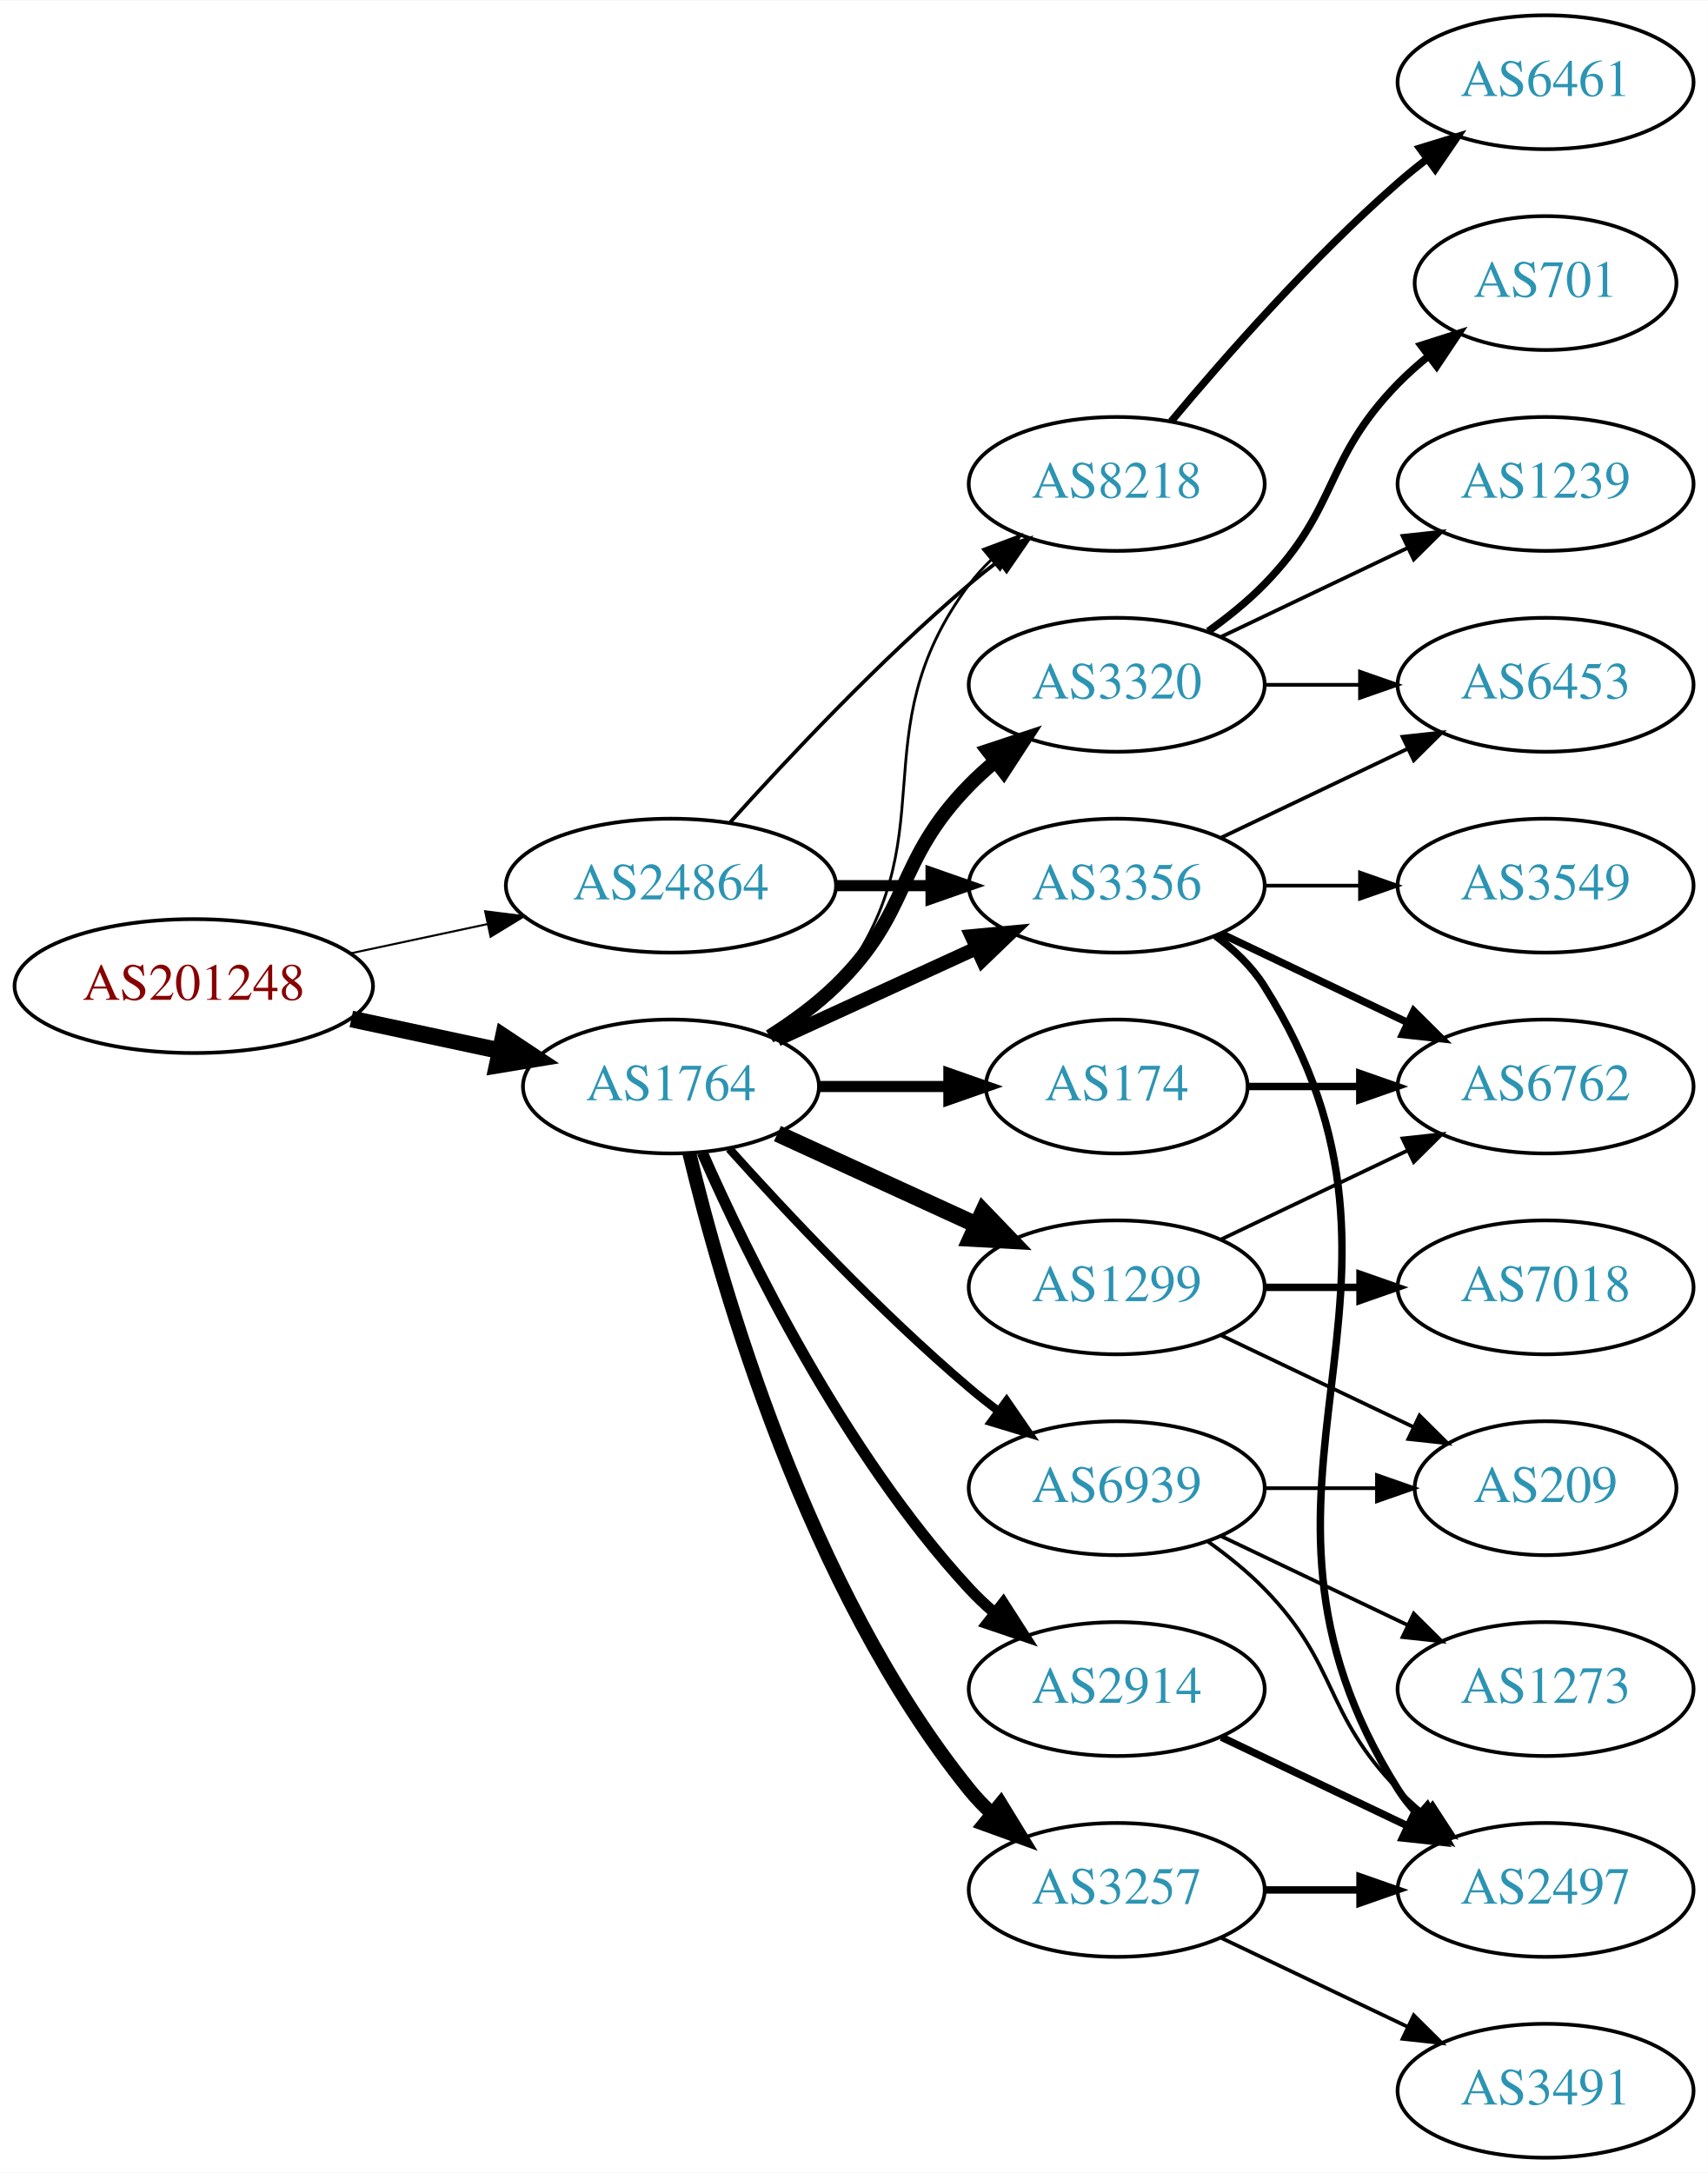
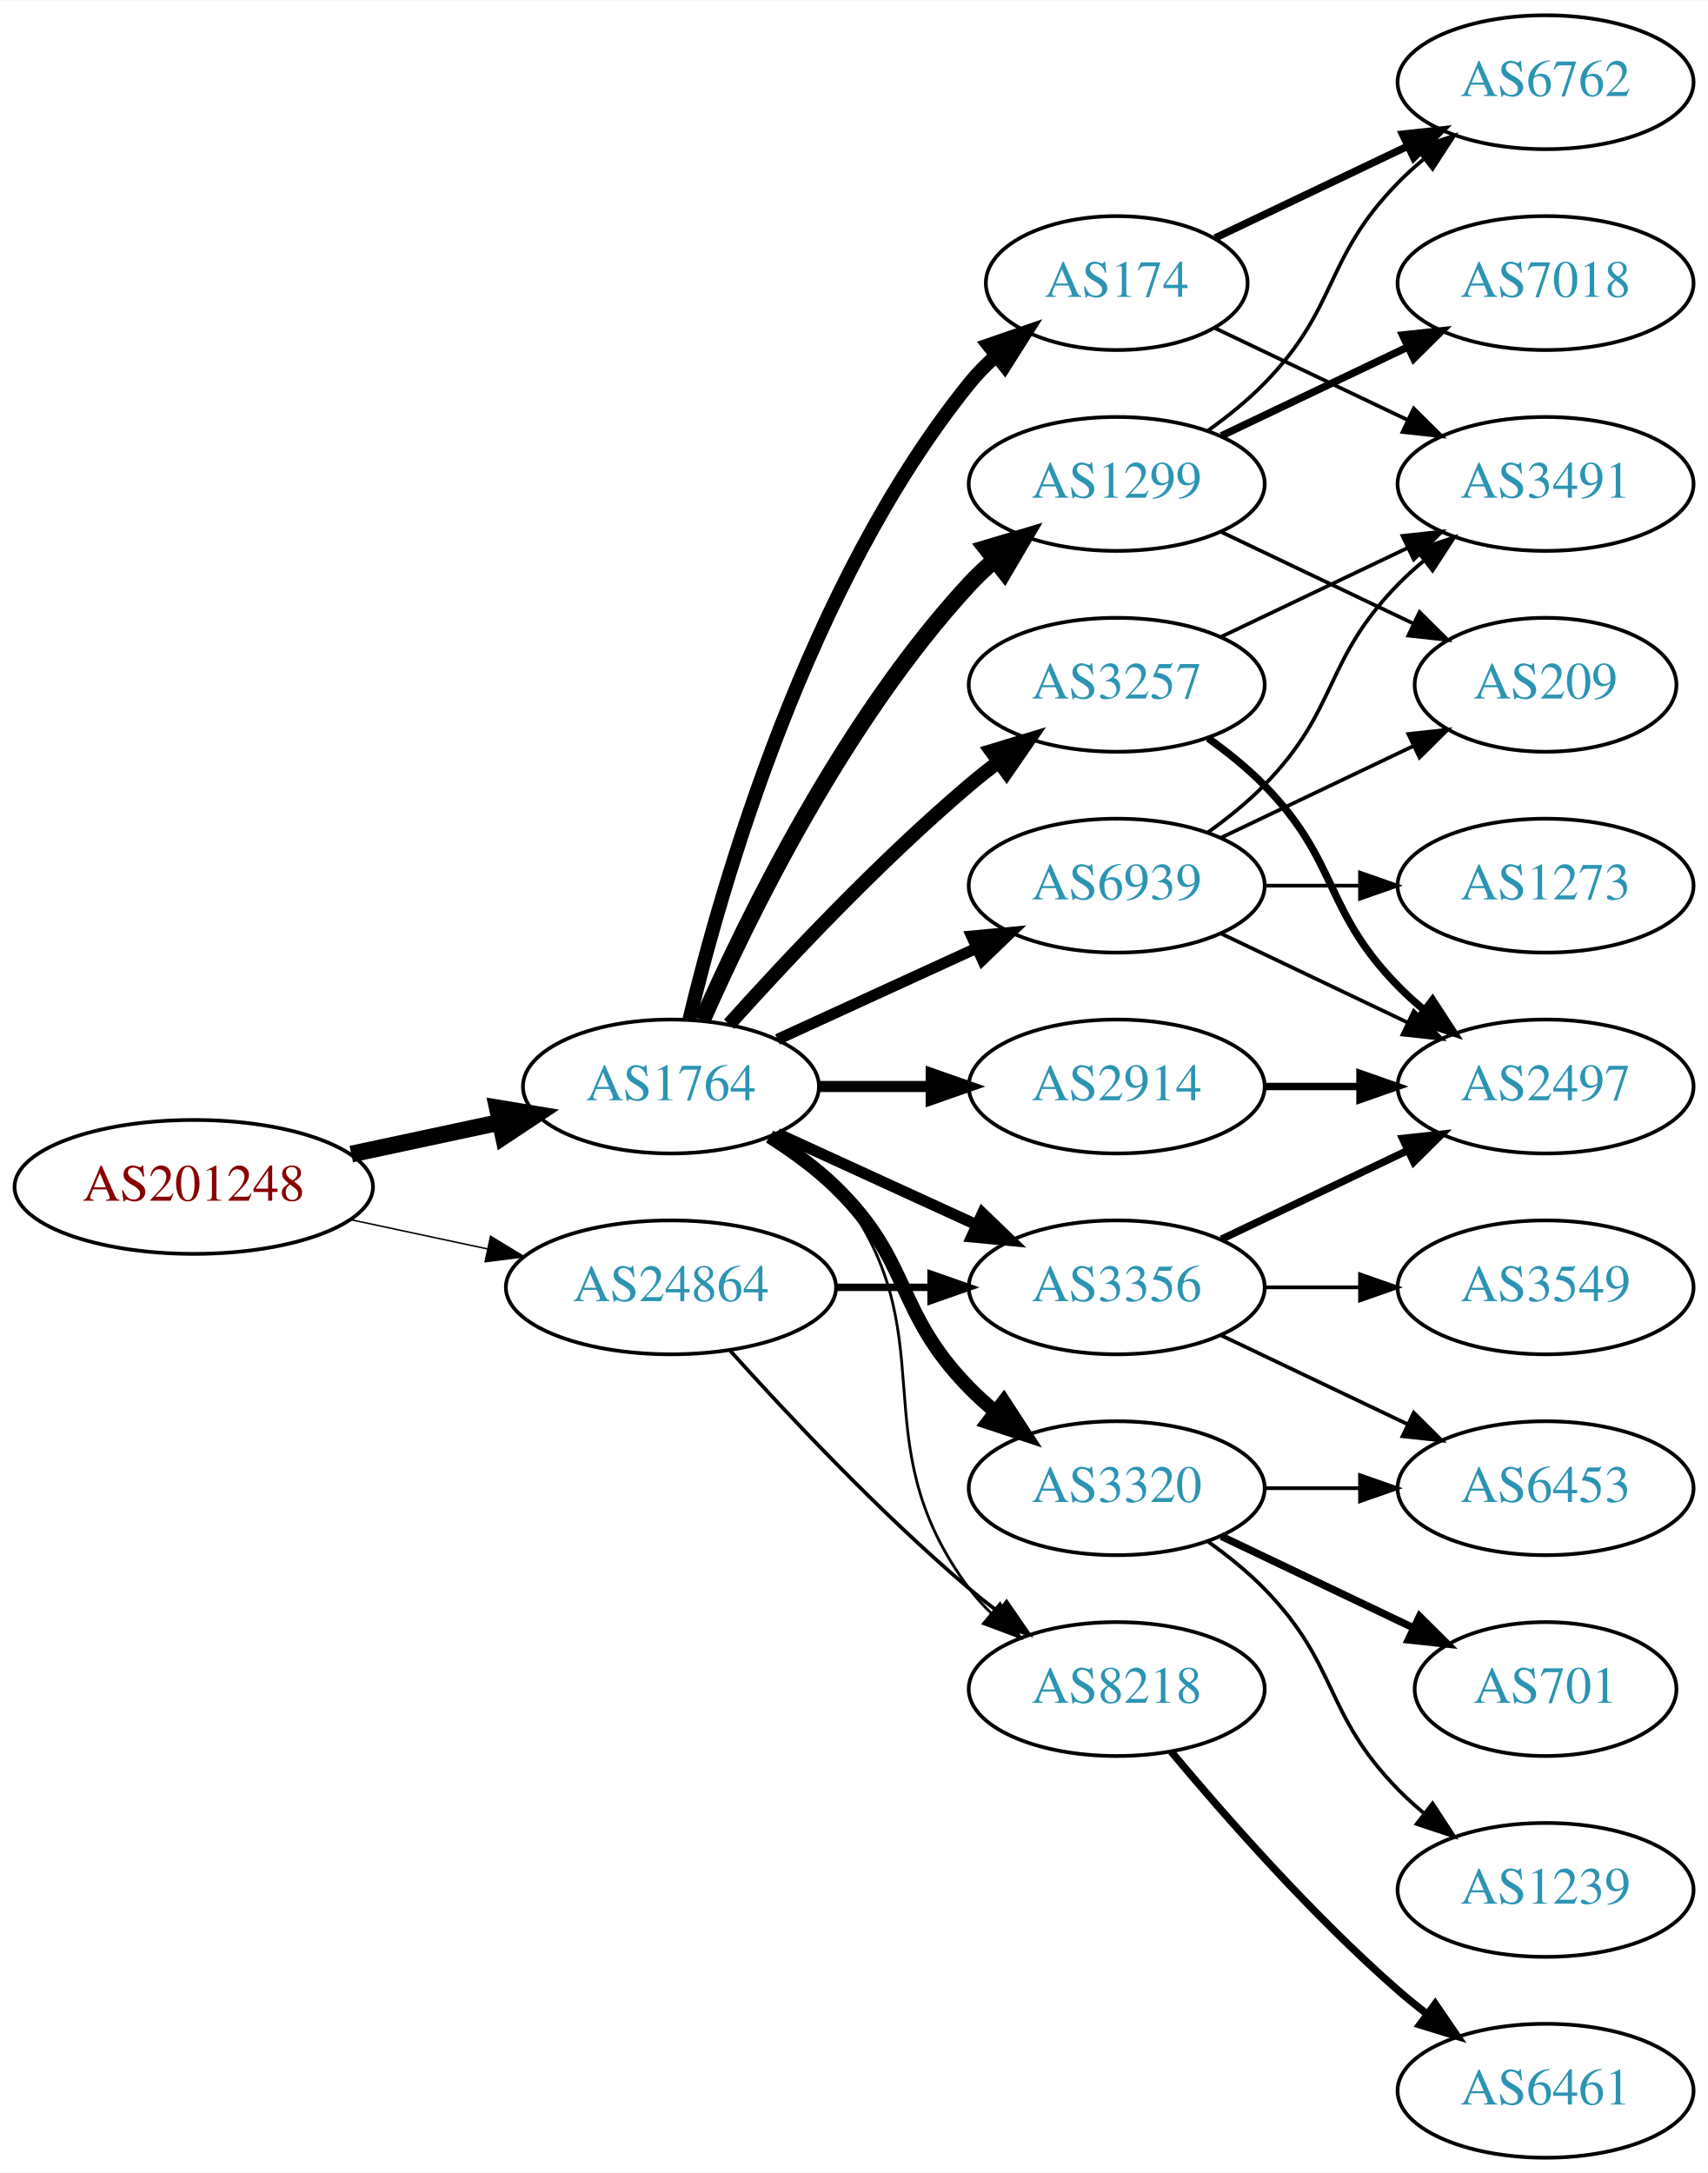
<svg xmlns="http://www.w3.org/2000/svg" xmlns:xlink="http://www.w3.org/1999/xlink" width="459pt" height="584pt" viewBox="0.00 0.00 459.17 584.00">
  <g id="graph0" class="graph" transform="scale(1 1) rotate(0) translate(4 580)">
    <polygon fill="white" stroke="none" points="-4,4 -4,-580 455.17,-580 455.17,4 -4,4" />
    <g id="node1" class="node">
      <g id="a_node1">
        <a xlink:href="/asn/201248" xlink:title="AS201248 ~ SCC EDV-Beratung AG [AT]">
-           <ellipse fill="#ffffff" stroke="black" cx="48.096" cy="-315" rx="48.192" ry="18" />
-           <text text-anchor="middle" x="48.096" y="-311.3" font-family="Times,serif" font-size="14.00" fill="#880000">AS201248</text>
+           <ellipse fill="#ffffff" stroke="black" cx="48.096" cy="-261" rx="48.192" ry="18" />
+           <text text-anchor="middle" x="48.096" y="-257.3" font-family="Times,serif" font-size="14.00" fill="#880000">AS201248</text>
        </a>
      </g>
    </g>
    <g id="node2" class="node">
      <g id="a_node2">
        <a xlink:href="/asn/1764" xlink:title="AS1764 ~ NEXTLAYER-AS [AT]">
          <ellipse fill="#ffffff" stroke="black" cx="176.388" cy="-288" rx="39.794" ry="18" />
          <text text-anchor="middle" x="176.388" y="-284.3" font-family="Times,serif" font-size="14.00" fill="#2c94b3">AS1764</text>
        </a>
      </g>
    </g>
    <g id="edge1" class="edge">
-       <path fill="none" stroke="black" stroke-width="4.5" d="M90.448,-306.159C103.163,-303.441 117.222,-300.435 130.181,-297.665" />
-       <polygon fill="black" stroke="black" stroke-width="4.5" points="131.336,-301.444 140.292,-295.503 129.69,-293.743 131.336,-301.444" />
+       <path fill="none" stroke="black" stroke-width="4.5" d="M90.448,-269.841C103.163,-272.559 117.222,-275.565 130.181,-278.335" />
+       <polygon fill="black" stroke="black" stroke-width="4.5" points="129.69,-282.257 140.292,-280.497 131.336,-274.556 129.69,-282.257" />
    </g>
    <g id="node3" class="node">
      <g id="a_node3">
        <a xlink:href="/asn/24864" xlink:title="AS24864 ~ Raiffeisen Informatik GmbH [AT]">
-           <ellipse fill="#ffffff" stroke="black" cx="176.388" cy="-342" rx="44.393" ry="18" />
-           <text text-anchor="middle" x="176.388" y="-338.3" font-family="Times,serif" font-size="14.00" fill="#2c94b3">AS24864</text>
+           <ellipse fill="#ffffff" stroke="black" cx="176.388" cy="-234" rx="44.393" ry="18" />
+           <text text-anchor="middle" x="176.388" y="-230.3" font-family="Times,serif" font-size="14.00" fill="#2c94b3">AS24864</text>
        </a>
      </g>
    </g>
    <g id="edge2" class="edge">
-       <path fill="none" stroke="black" stroke-width="0.545" d="M90.448,-323.841C102.138,-326.34 114.964,-329.082 127.027,-331.661" />
-       <polygon fill="black" stroke="black" stroke-width="0.545" points="126.428,-335.112 136.939,-333.78 127.891,-328.267 126.428,-335.112" />
+       <path fill="none" stroke="black" stroke-width="0.397" d="M90.448,-252.159C102.138,-249.66 114.964,-246.918 127.027,-244.339" />
+       <polygon fill="black" stroke="black" stroke-width="0.397" points="127.891,-247.733 136.939,-242.22 126.428,-240.888 127.891,-247.733" />
    </g>
    <g id="node4" class="node">
      <g id="a_node4">
-         <a xlink:href="/asn/3320" xlink:title="AS3320 ~ DTAG [DE]">
+         <a xlink:href="/asn/3257" xlink:title="AS3257 ~ GTT [DE]">
          <ellipse fill="#ffffff" stroke="black" cx="296.23" cy="-396" rx="39.794" ry="18" />
-           <text text-anchor="middle" x="296.23" y="-392.3" font-family="Times,serif" font-size="14.00" fill="#2c94b3">AS3320</text>
+           <text text-anchor="middle" x="296.23" y="-392.3" font-family="Times,serif" font-size="14.00" fill="#2c94b3">AS3257</text>
        </a>
      </g>
    </g>
    <g id="edge3" class="edge">
-       <path fill="none" stroke="black" stroke-width="3.75" d="M202.917,-301.462C209.079,-305.362 215.381,-309.948 220.584,-315 241.277,-335.094 236.411,-348.383 256.584,-369 258.676,-371.139 260.96,-373.218 263.337,-375.21" />
-       <polygon fill="black" stroke="black" stroke-width="3.75" points="261.58,-378.275 271.636,-381.611 265.855,-372.732 261.58,-378.275" />
+       <path fill="none" stroke="black" stroke-width="3.75" d="M192.034,-304.725C207.334,-321.765 232.432,-348.523 256.584,-369 259.081,-371.117 261.741,-373.232 264.453,-375.293" />
+       <polygon fill="black" stroke="black" stroke-width="3.75" points="262.489,-378.194 272.629,-381.266 266.619,-372.541 262.489,-378.194" />
    </g>
    <g id="node5" class="node">
      <g id="a_node5">
        <a xlink:href="/asn/1299" xlink:title="AS1299 ~ Telia Carrier [EU]">
-           <ellipse fill="#ffffff" stroke="black" cx="296.23" cy="-234" rx="39.794" ry="18" />
-           <text text-anchor="middle" x="296.23" y="-230.3" font-family="Times,serif" font-size="14.00" fill="#2c94b3">AS1299</text>
+           <ellipse fill="#ffffff" stroke="black" cx="296.23" cy="-450" rx="39.794" ry="18" />
+           <text text-anchor="middle" x="296.23" y="-446.3" font-family="Times,serif" font-size="14.00" fill="#2c94b3">AS1299</text>
        </a>
      </g>
    </g>
    <g id="edge4" class="edge">
-       <path fill="none" stroke="black" stroke-width="4.5" d="M205.016,-275.339C220.973,-268.027 241.244,-258.739 258.527,-250.819" />
-       <polygon fill="black" stroke="black" stroke-width="4.5" points="260.324,-254.327 267.774,-246.581 257.043,-247.168 260.324,-254.327" />
+       <path fill="none" stroke="black" stroke-width="4.5" d="M184.803,-305.761C196.872,-333.183 222.843,-386.473 256.584,-423 258.614,-425.198 260.853,-427.319 263.199,-429.34" />
+       <polygon fill="black" stroke="black" stroke-width="4.5" points="261.142,-432.73 271.443,-435.794 265.996,-426.529 261.142,-432.73" />
    </g>
    <g id="node6" class="node">
      <g id="a_node6">
-         <a xlink:href="/asn/3356" xlink:title="AS3356 ~ Level 3 Parent, LLC [US]">
-           <ellipse fill="#ffffff" stroke="black" cx="296.23" cy="-342" rx="39.794" ry="18" />
-           <text text-anchor="middle" x="296.23" y="-338.3" font-family="Times,serif" font-size="14.00" fill="#2c94b3">AS3356</text>
+         <a xlink:href="/asn/174" xlink:title="AS174 ~ Cogent Communications [US]">
+           <ellipse fill="#ffffff" stroke="black" cx="296.23" cy="-504" rx="35.194" ry="18" />
+           <text text-anchor="middle" x="296.23" y="-500.3" font-family="Times,serif" font-size="14.00" fill="#2c94b3">AS174</text>
        </a>
      </g>
    </g>
    <g id="edge5" class="edge">
-       <path fill="none" stroke="black" stroke-width="3.75" d="M205.016,-300.661C220.973,-307.973 241.244,-317.261 258.527,-325.181" />
-       <polygon fill="black" stroke="black" stroke-width="3.75" points="257.225,-328.435 267.774,-329.419 260.141,-322.071 257.225,-328.435" />
+       <path fill="none" stroke="black" stroke-width="3.75" d="M181.314,-305.882C189.873,-341.609 213.021,-423.008 256.584,-477 258.691,-479.612 261.114,-482.079 263.699,-484.382" />
+       <polygon fill="black" stroke="black" stroke-width="3.75" points="261.766,-487.316 271.78,-490.775 266.109,-481.826 261.766,-487.316" />
    </g>
    <g id="node7" class="node">
      <g id="a_node7">
        <a xlink:href="/asn/2914" xlink:title="AS2914 ~ NTT America, Inc. [US]">
-           <ellipse fill="#ffffff" stroke="black" cx="296.23" cy="-126" rx="39.794" ry="18" />
-           <text text-anchor="middle" x="296.23" y="-122.3" font-family="Times,serif" font-size="14.00" fill="#2c94b3">AS2914</text>
+           <ellipse fill="#ffffff" stroke="black" cx="296.23" cy="-288" rx="39.794" ry="18" />
+           <text text-anchor="middle" x="296.23" y="-284.3" font-family="Times,serif" font-size="14.00" fill="#2c94b3">AS2914</text>
        </a>
      </g>
    </g>
    <g id="edge6" class="edge">
-       <path fill="none" stroke="black" stroke-width="3" d="M184.803,-270.239C196.872,-242.817 222.843,-189.527 256.584,-153 258.614,-150.802 260.853,-148.681 263.199,-146.66" />
-       <polygon fill="black" stroke="black" stroke-width="3" points="265.726,-149.126 271.443,-140.206 261.411,-143.614 265.726,-149.126" />
+       <path fill="none" stroke="black" stroke-width="3" d="M216.3,-288C225.854,-288 236.203,-288 246.166,-288" />
+       <polygon fill="black" stroke="black" stroke-width="3" points="246.358,-291.5 256.358,-288 246.358,-284.5 246.358,-291.5" />
    </g>
    <g id="node8" class="node">
      <g id="a_node8">
-         <a xlink:href="/asn/8218" xlink:title="AS8218 ~ legacy Neotelecoms [FR]">
-           <ellipse fill="#ffffff" stroke="black" cx="296.23" cy="-450" rx="39.794" ry="18" />
-           <text text-anchor="middle" x="296.23" y="-446.3" font-family="Times,serif" font-size="14.00" fill="#2c94b3">AS8218</text>
+         <a xlink:href="/asn/3356" xlink:title="AS3356 ~ Level 3 Parent, LLC [US]">
+           <ellipse fill="#ffffff" stroke="black" cx="296.23" cy="-234" rx="39.794" ry="18" />
+           <text text-anchor="middle" x="296.23" y="-230.3" font-family="Times,serif" font-size="14.00" fill="#2c94b3">AS3356</text>
        </a>
      </g>
    </g>
    <g id="edge7" class="edge">
-       <path fill="none" stroke="black" stroke-width="0.75" d="M204.359,-300.855C210.347,-304.72 216.207,-309.441 220.584,-315 251.882,-354.754 226.312,-382.458 256.584,-423 258.328,-425.336 260.336,-427.545 262.499,-429.617" />
-       <polygon fill="black" stroke="black" stroke-width="0.75" points="260.377,-432.405 270.299,-436.118 264.858,-427.027 260.377,-432.405" />
+       <path fill="none" stroke="black" stroke-width="3" d="M205.016,-275.339C220.973,-268.027 241.244,-258.739 258.527,-250.819" />
+       <polygon fill="black" stroke="black" stroke-width="3" points="260.141,-253.929 267.774,-246.581 257.225,-247.565 260.141,-253.929" />
    </g>
    <g id="node9" class="node">
      <g id="a_node9">
-         <a xlink:href="/asn/3257" xlink:title="AS3257 ~ GTT [DE]">
-           <ellipse fill="#ffffff" stroke="black" cx="296.23" cy="-72" rx="39.794" ry="18" />
-           <text text-anchor="middle" x="296.23" y="-68.3" font-family="Times,serif" font-size="14.00" fill="#2c94b3">AS3257</text>
+         <a xlink:href="/asn/3320" xlink:title="AS3320 ~ DTAG [DE]">
+           <ellipse fill="#ffffff" stroke="black" cx="296.23" cy="-180" rx="39.794" ry="18" />
+           <text text-anchor="middle" x="296.23" y="-176.3" font-family="Times,serif" font-size="14.00" fill="#2c94b3">AS3320</text>
        </a>
      </g>
    </g>
    <g id="edge8" class="edge">
-       <path fill="none" stroke="black" stroke-width="3.75" d="M181.314,-270.118C189.873,-234.391 213.021,-152.992 256.584,-99 258.415,-96.731 260.484,-94.57 262.691,-92.532" />
-       <polygon fill="black" stroke="black" stroke-width="3.75" points="265.042,-95.131 270.573,-86.094 260.614,-89.709 265.042,-95.131" />
+       <path fill="none" stroke="black" stroke-width="3.75" d="M202.917,-274.538C209.079,-270.638 215.381,-266.052 220.584,-261 241.277,-240.906 236.411,-227.617 256.584,-207 258.676,-204.861 260.96,-202.782 263.337,-200.79" />
+       <polygon fill="black" stroke="black" stroke-width="3.75" points="265.855,-203.268 271.636,-194.389 261.58,-197.725 265.855,-203.268" />
    </g>
    <g id="node10" class="node">
      <g id="a_node10">
-         <a xlink:href="/asn/174" xlink:title="AS174 ~ Cogent Communications [US]">
-           <ellipse fill="#ffffff" stroke="black" cx="296.23" cy="-288" rx="35.194" ry="18" />
-           <text text-anchor="middle" x="296.23" y="-284.3" font-family="Times,serif" font-size="14.00" fill="#2c94b3">AS174</text>
+         <a xlink:href="/asn/8218" xlink:title="AS8218 ~ legacy Neotelecoms [FR]">
+           <ellipse fill="#ffffff" stroke="black" cx="296.23" cy="-126" rx="39.794" ry="18" />
+           <text text-anchor="middle" x="296.23" y="-122.3" font-family="Times,serif" font-size="14.00" fill="#2c94b3">AS8218</text>
        </a>
      </g>
    </g>
    <g id="edge9" class="edge">
-       <path fill="none" stroke="black" stroke-width="3" d="M216.3,-288C227.387,-288 239.546,-288 250.929,-288" />
-       <polygon fill="black" stroke="black" stroke-width="3" points="251.111,-291.5 261.111,-288 251.111,-284.5 251.111,-291.5" />
+       <path fill="none" stroke="black" stroke-width="0.75" d="M204.359,-275.145C210.347,-271.28 216.207,-266.559 220.584,-261 251.882,-221.246 226.312,-193.542 256.584,-153 258.328,-150.664 260.336,-148.455 262.499,-146.383" />
+       <polygon fill="black" stroke="black" stroke-width="0.75" points="264.858,-148.973 270.299,-139.882 260.377,-143.595 264.858,-148.973" />
    </g>
    <g id="node11" class="node">
      <g id="a_node11">
        <a xlink:href="/asn/6939" xlink:title="AS6939 ~ Hurricane Electric LLC [US]">
-           <ellipse fill="#ffffff" stroke="black" cx="296.23" cy="-180" rx="39.794" ry="18" />
-           <text text-anchor="middle" x="296.23" y="-176.3" font-family="Times,serif" font-size="14.00" fill="#2c94b3">AS6939</text>
+           <ellipse fill="#ffffff" stroke="black" cx="296.23" cy="-342" rx="39.794" ry="18" />
+           <text text-anchor="middle" x="296.23" y="-338.3" font-family="Times,serif" font-size="14.00" fill="#2c94b3">AS6939</text>
        </a>
      </g>
    </g>
    <g id="edge10" class="edge">
-       <path fill="none" stroke="black" stroke-width="2.25" d="M192.034,-271.275C207.334,-254.235 232.432,-227.477 256.584,-207 259.081,-204.883 261.741,-202.768 264.453,-200.707" />
-       <polygon fill="black" stroke="black" stroke-width="2.25" points="266.619,-203.459 272.629,-194.734 262.489,-197.806 266.619,-203.459" />
+       <path fill="none" stroke="black" stroke-width="3" d="M205.016,-300.661C220.973,-307.973 241.244,-317.261 258.527,-325.181" />
+       <polygon fill="black" stroke="black" stroke-width="3" points="257.225,-328.435 267.774,-329.419 260.141,-322.071 257.225,-328.435" />
    </g>
    <g id="edge30" class="edge">
-       <path fill="none" stroke="black" stroke-width="3" d="M220.599,-342C228.911,-342 237.674,-342 246.156,-342" />
-       <polygon fill="black" stroke="black" stroke-width="3" points="246.315,-345.5 256.315,-342 246.315,-338.5 246.315,-345.5" />
-     </g>
-     <g id="edge29" class="edge">
-       <path fill="none" stroke="black" d="M192.32,-359.044C207.646,-376.097 232.582,-402.65 256.584,-423 259.081,-425.117 261.741,-427.232 264.453,-429.293" />
-       <polygon fill="black" stroke="black" points="262.489,-432.194 272.629,-435.266 266.619,-426.541 262.489,-432.194" />
+       <path fill="none" stroke="black" stroke-width="2" d="M220.599,-234C228.911,-234 237.674,-234 246.156,-234" />
+       <polygon fill="black" stroke="black" stroke-width="2" points="246.315,-237.5 256.315,-234 246.315,-230.5 246.315,-237.5" />
+     </g>
+     <g id="edge31" class="edge">
+       <path fill="none" stroke="black" d="M192.32,-216.956C207.646,-199.903 232.582,-173.35 256.584,-153 259.081,-150.883 261.741,-148.768 264.453,-146.707" />
+       <polygon fill="black" stroke="black" points="266.619,-149.459 272.629,-140.734 262.489,-143.806 266.619,-149.459" />
+     </g>
+     <g id="node15" class="node">
+       <g id="a_node15">
+         <a xlink:href="/asn/3491" xlink:title="AS3491 ~ PCCW Global, Inc. [US]">
+           <ellipse fill="#ffffff" stroke="black" cx="411.523" cy="-450" rx="39.794" ry="18" />
+           <text text-anchor="middle" x="411.523" y="-446.3" font-family="Times,serif" font-size="14.00" fill="#2c94b3">AS3491</text>
+         </a>
+       </g>
+     </g>
+     <g id="edge16" class="edge">
+       <path fill="none" stroke="black" d="M324.367,-408.934C339.361,-416.081 358.182,-425.052 374.405,-432.785" />
+       <polygon fill="black" stroke="black" points="373.075,-436.028 383.608,-437.171 376.087,-429.709 373.075,-436.028" />
+     </g>
+     <g id="node16" class="node">
+       <g id="a_node16">
+         <a xlink:href="/asn/2497" xlink:title="AS2497 ~ Internet Initiative Japan Inc. [JP]">
+           <ellipse fill="#ffffff" stroke="black" cx="411.523" cy="-288" rx="39.794" ry="18" />
+           <text text-anchor="middle" x="411.523" y="-284.3" font-family="Times,serif" font-size="14.00" fill="#2c94b3">AS2497</text>
+         </a>
+       </g>
+     </g>
+     <g id="edge17" class="edge">
+       <path fill="none" stroke="black" stroke-width="2" d="M320.824,-381.611C326.08,-377.852 331.412,-373.563 335.877,-369 356.049,-348.383 351.704,-335.617 371.877,-315 373.969,-312.861 376.253,-310.782 378.63,-308.79" />
+       <polygon fill="black" stroke="black" stroke-width="2" points="381.148,-311.268 386.929,-302.389 376.873,-305.725 381.148,-311.268" />
    </g>
    <g id="node12" class="node">
      <g id="a_node12">
-         <a xlink:href="/asn/701" xlink:title="AS701 ~ UUNET [US]">
-           <ellipse fill="#ffffff" stroke="black" cx="411.523" cy="-504" rx="35.194" ry="18" />
-           <text text-anchor="middle" x="411.523" y="-500.3" font-family="Times,serif" font-size="14.00" fill="#2c94b3">AS701</text>
+         <a xlink:href="/asn/7018" xlink:title="AS7018 ~ AT&amp;T Services, Inc. [US]">
+           <ellipse fill="#ffffff" stroke="black" cx="411.523" cy="-504" rx="39.794" ry="18" />
+           <text text-anchor="middle" x="411.523" y="-500.3" font-family="Times,serif" font-size="14.00" fill="#2c94b3">AS7018</text>
        </a>
      </g>
    </g>
    <g id="edge11" class="edge">
-       <path fill="none" stroke="black" stroke-width="2" d="M320.824,-410.389C326.08,-414.148 331.412,-418.437 335.877,-423 356.049,-443.617 351.704,-456.383 371.877,-477 374.356,-479.534 377.102,-481.983 379.955,-484.304" />
-       <polygon fill="black" stroke="black" stroke-width="2" points="378.046,-487.248 388.14,-490.468 382.257,-481.657 378.046,-487.248" />
+       <path fill="none" stroke="black" stroke-width="2" d="M324.367,-462.934C339.361,-470.081 358.182,-479.052 374.405,-486.785" />
+       <polygon fill="black" stroke="black" stroke-width="2" points="373.075,-490.028 383.608,-491.171 376.087,-483.709 373.075,-490.028" />
    </g>
    <g id="node13" class="node">
      <g id="a_node13">
-         <a xlink:href="/asn/1239" xlink:title="AS1239 ~ Sprint [US]">
-           <ellipse fill="#ffffff" stroke="black" cx="411.523" cy="-450" rx="39.794" ry="18" />
-           <text text-anchor="middle" x="411.523" y="-446.3" font-family="Times,serif" font-size="14.00" fill="#2c94b3">AS1239</text>
+         <a xlink:href="/asn/6762" xlink:title="AS6762 ~ TELECOM ITALIA SPARKLE S.p.A. [IT]">
+           <ellipse fill="#ffffff" stroke="black" cx="411.523" cy="-558" rx="39.794" ry="18" />
+           <text text-anchor="middle" x="411.523" y="-554.3" font-family="Times,serif" font-size="14.00" fill="#2c94b3">AS6762</text>
        </a>
      </g>
    </g>
    <g id="edge12" class="edge">
-       <path fill="none" stroke="black" d="M324.367,-408.934C339.361,-416.081 358.182,-425.052 374.405,-432.785" />
-       <polygon fill="black" stroke="black" points="373.075,-436.028 383.608,-437.171 376.087,-429.709 373.075,-436.028" />
+       <path fill="none" stroke="black" d="M320.824,-464.389C326.08,-468.148 331.412,-472.437 335.877,-477 356.049,-497.617 351.704,-510.383 371.877,-531 373.969,-533.139 376.253,-535.218 378.63,-537.21" />
+       <polygon fill="black" stroke="black" points="376.873,-540.275 386.929,-543.611 381.148,-534.732 376.873,-540.275" />
    </g>
    <g id="node14" class="node">
      <g id="a_node14">
+         <a xlink:href="/asn/209" xlink:title="AS209 ~ CenturyLink Communications, LLC [US]">
+           <ellipse fill="#ffffff" stroke="black" cx="411.523" cy="-396" rx="35.194" ry="18" />
+           <text text-anchor="middle" x="411.523" y="-392.3" font-family="Times,serif" font-size="14.00" fill="#2c94b3">AS209</text>
+         </a>
+       </g>
+     </g>
+     <g id="edge13" class="edge">
+       <path fill="none" stroke="black" d="M324.367,-437.066C339.798,-429.71 359.284,-420.423 375.819,-412.541" />
+       <polygon fill="black" stroke="black" points="377.64,-415.551 385.161,-408.089 374.628,-409.232 377.64,-415.551" />
+     </g>
+     <g id="edge15" class="edge">
+       <path fill="none" stroke="black" stroke-width="2" d="M322.655,-516.119C337.958,-523.413 357.681,-532.814 374.563,-540.86" />
+       <polygon fill="black" stroke="black" stroke-width="2" points="373.071,-544.026 383.604,-545.169 376.082,-537.707 373.071,-544.026" />
+     </g>
+     <g id="edge14" class="edge">
+       <path fill="none" stroke="black" d="M322.655,-491.881C337.958,-484.587 357.681,-475.186 374.563,-467.14" />
+       <polygon fill="black" stroke="black" points="376.082,-470.293 383.604,-462.831 373.071,-463.974 376.082,-470.293" />
+     </g>
+     <g id="edge25" class="edge">
+       <path fill="none" stroke="black" stroke-width="2" d="M335.902,-288C344.105,-288 352.869,-288 361.401,-288" />
+       <polygon fill="black" stroke="black" stroke-width="2" points="361.641,-291.5 371.641,-288 361.641,-284.5 361.641,-291.5" />
+     </g>
+     <g id="edge21" class="edge">
+       <path fill="none" stroke="black" stroke-width="2" d="M324.367,-246.934C339.361,-254.081 358.182,-263.052 374.405,-270.785" />
+       <polygon fill="black" stroke="black" stroke-width="2" points="373.075,-274.028 383.608,-275.171 376.087,-267.709 373.075,-274.028" />
+     </g>
+     <g id="node19" class="node">
+       <g id="a_node19">
        <a xlink:href="/asn/6453" xlink:title="AS6453 ~ TATA COMMUNICATIONS (AMERICA) INC [US]">
-           <ellipse fill="#ffffff" stroke="black" cx="411.523" cy="-396" rx="39.794" ry="18" />
-           <text text-anchor="middle" x="411.523" y="-392.3" font-family="Times,serif" font-size="14.00" fill="#2c94b3">AS6453</text>
-         </a>
-       </g>
-     </g>
-     <g id="edge13" class="edge">
-       <path fill="none" stroke="black" d="M335.902,-396C344.105,-396 352.869,-396 361.401,-396" />
-       <polygon fill="black" stroke="black" points="361.641,-399.5 371.641,-396 361.641,-392.5 361.641,-399.5" />
-     </g>
-     <g id="node15" class="node">
-       <g id="a_node15">
-         <a xlink:href="/asn/7018" xlink:title="AS7018 ~ AT&amp;T Services, Inc. [US]">
+           <ellipse fill="#ffffff" stroke="black" cx="411.523" cy="-180" rx="39.794" ry="18" />
+           <text text-anchor="middle" x="411.523" y="-176.3" font-family="Times,serif" font-size="14.00" fill="#2c94b3">AS6453</text>
+         </a>
+       </g>
+     </g>
+     <g id="edge23" class="edge">
+       <path fill="none" stroke="black" d="M324.367,-221.066C339.361,-213.919 358.182,-204.948 374.405,-197.215" />
+       <polygon fill="black" stroke="black" points="376.087,-200.291 383.608,-192.829 373.075,-193.972 376.087,-200.291" />
+     </g>
+     <g id="node20" class="node">
+       <g id="a_node20">
+         <a xlink:href="/asn/3549" xlink:title="AS3549 ~ Level 3 Parent, LLC [US]">
          <ellipse fill="#ffffff" stroke="black" cx="411.523" cy="-234" rx="39.794" ry="18" />
-           <text text-anchor="middle" x="411.523" y="-230.3" font-family="Times,serif" font-size="14.00" fill="#2c94b3">AS7018</text>
-         </a>
-       </g>
-     </g>
-     <g id="edge14" class="edge">
-       <path fill="none" stroke="black" stroke-width="2" d="M335.902,-234C344.105,-234 352.869,-234 361.401,-234" />
-       <polygon fill="black" stroke="black" stroke-width="2" points="361.641,-237.5 371.641,-234 361.641,-230.5 361.641,-237.5" />
-     </g>
-     <g id="node16" class="node">
-       <g id="a_node16">
-         <a xlink:href="/asn/6762" xlink:title="AS6762 ~ TELECOM ITALIA SPARKLE S.p.A. [IT]">
-           <ellipse fill="#ffffff" stroke="black" cx="411.523" cy="-288" rx="39.794" ry="18" />
-           <text text-anchor="middle" x="411.523" y="-284.3" font-family="Times,serif" font-size="14.00" fill="#2c94b3">AS6762</text>
-         </a>
-       </g>
-     </g>
-     <g id="edge15" class="edge">
-       <path fill="none" stroke="black" d="M324.367,-246.934C339.361,-254.081 358.182,-263.052 374.405,-270.785" />
-       <polygon fill="black" stroke="black" points="373.075,-274.028 383.608,-275.171 376.087,-267.709 373.075,-274.028" />
+           <text text-anchor="middle" x="411.523" y="-230.3" font-family="Times,serif" font-size="14.00" fill="#2c94b3">AS3549</text>
+         </a>
+       </g>
+     </g>
+     <g id="edge22" class="edge">
+       <path fill="none" stroke="black" d="M335.902,-234C344.105,-234 352.869,-234 361.401,-234" />
+       <polygon fill="black" stroke="black" points="361.641,-237.5 371.641,-234 361.641,-230.5 361.641,-237.5" />
    </g>
    <g id="node17" class="node">
      <g id="a_node17">
-         <a xlink:href="/asn/209" xlink:title="AS209 ~ CenturyLink Communications, LLC [US]">
-           <ellipse fill="#ffffff" stroke="black" cx="411.523" cy="-180" rx="35.194" ry="18" />
-           <text text-anchor="middle" x="411.523" y="-176.3" font-family="Times,serif" font-size="14.00" fill="#2c94b3">AS209</text>
-         </a>
-       </g>
-     </g>
-     <g id="edge16" class="edge">
-       <path fill="none" stroke="black" d="M324.367,-221.066C339.798,-213.71 359.284,-204.423 375.819,-196.541" />
-       <polygon fill="black" stroke="black" points="377.64,-199.551 385.161,-192.089 374.628,-193.232 377.64,-199.551" />
+         <a xlink:href="/asn/701" xlink:title="AS701 ~ UUNET [US]">
+           <ellipse fill="#ffffff" stroke="black" cx="411.523" cy="-126" rx="35.194" ry="18" />
+           <text text-anchor="middle" x="411.523" y="-122.3" font-family="Times,serif" font-size="14.00" fill="#2c94b3">AS701</text>
+         </a>
+       </g>
    </g>
    <g id="edge18" class="edge">
-       <path fill="none" stroke="black" d="M324.367,-354.934C339.361,-362.081 358.182,-371.052 374.405,-378.785" />
-       <polygon fill="black" stroke="black" points="373.075,-382.028 383.608,-383.171 376.087,-375.709 373.075,-382.028" />
-     </g>
-     <g id="edge21" class="edge">
-       <path fill="none" stroke="black" stroke-width="2" d="M324.367,-329.066C339.361,-321.919 358.182,-312.948 374.405,-305.215" />
-       <polygon fill="black" stroke="black" stroke-width="2" points="376.087,-308.291 383.608,-300.829 373.075,-301.972 376.087,-308.291" />
+       <path fill="none" stroke="black" stroke-width="2" d="M324.367,-167.066C339.798,-159.71 359.284,-150.423 375.819,-142.541" />
+       <polygon fill="black" stroke="black" stroke-width="2" points="377.64,-145.551 385.161,-138.089 374.628,-139.232 377.64,-145.551" />
    </g>
    <g id="node18" class="node">
      <g id="a_node18">
-         <a xlink:href="/asn/2497" xlink:title="AS2497 ~ Internet Initiative Japan Inc. [JP]">
+         <a xlink:href="/asn/1239" xlink:title="AS1239 ~ Sprint [US]">
          <ellipse fill="#ffffff" stroke="black" cx="411.523" cy="-72" rx="39.794" ry="18" />
-           <text text-anchor="middle" x="411.523" y="-68.3" font-family="Times,serif" font-size="14.00" fill="#2c94b3">AS2497</text>
+           <text text-anchor="middle" x="411.523" y="-68.3" font-family="Times,serif" font-size="14.00" fill="#2c94b3">AS1239</text>
        </a>
      </g>
    </g>
    <g id="edge19" class="edge">
-       <path fill="none" stroke="black" stroke-width="2" d="M322.756,-328.528C327.801,-324.777 332.556,-320.26 335.877,-315 387.826,-232.7 319.927,-181.3 371.877,-99 373.433,-96.534 375.305,-94.232 377.374,-92.095" />
-       <polygon fill="black" stroke="black" stroke-width="2" points="379.743,-94.673 384.997,-85.472 375.153,-89.389 379.743,-94.673" />
-     </g>
-     <g id="node19" class="node">
-       <g id="a_node19">
-         <a xlink:href="/asn/3549" xlink:title="AS3549 ~ Level 3 Parent, LLC [US]">
-           <ellipse fill="#ffffff" stroke="black" cx="411.523" cy="-342" rx="39.794" ry="18" />
-           <text text-anchor="middle" x="411.523" y="-338.3" font-family="Times,serif" font-size="14.00" fill="#2c94b3">AS3549</text>
-         </a>
-       </g>
+       <path fill="none" stroke="black" d="M320.824,-165.611C326.08,-161.852 331.412,-157.563 335.877,-153 356.049,-132.383 351.704,-119.617 371.877,-99 373.969,-96.861 376.253,-94.782 378.63,-92.79" />
+       <polygon fill="black" stroke="black" points="381.148,-95.268 386.929,-86.389 376.873,-89.725 381.148,-95.268" />
    </g>
    <g id="edge20" class="edge">
-       <path fill="none" stroke="black" d="M335.902,-342C344.105,-342 352.869,-342 361.401,-342" />
-       <polygon fill="black" stroke="black" points="361.641,-345.5 371.641,-342 361.641,-338.5 361.641,-345.5" />
-     </g>
-     <g id="edge17" class="edge">
-       <path fill="none" stroke="black" stroke-width="2" d="M324.367,-113.066C339.361,-105.919 358.182,-96.948 374.405,-89.215" />
-       <polygon fill="black" stroke="black" stroke-width="2" points="376.087,-92.291 383.608,-84.829 373.075,-85.972 376.087,-92.291" />
-     </g>
-     <g id="node20" class="node">
-       <g id="a_node20">
-         <a xlink:href="/asn/6461" xlink:title="AS6461 ~ Zayo Bandwidth [US]">
-           <ellipse fill="#ffffff" stroke="black" cx="411.523" cy="-558" rx="39.794" ry="18" />
-           <text text-anchor="middle" x="411.523" y="-554.3" font-family="Times,serif" font-size="14.00" fill="#2c94b3">AS6461</text>
-         </a>
-       </g>
-     </g>
-     <g id="edge22" class="edge">
-       <path fill="none" stroke="black" stroke-width="2" d="M310.86,-466.817C325.143,-483.929 348.689,-510.745 371.877,-531 374.342,-533.154 376.981,-535.294 379.678,-537.372" />
-       <polygon fill="black" stroke="black" stroke-width="2" points="377.703,-540.264 387.832,-543.37 381.851,-534.625 377.703,-540.264" />
-     </g>
-     <g id="edge23" class="edge">
-       <path fill="none" stroke="black" stroke-width="2" d="M335.902,-72C344.105,-72 352.869,-72 361.401,-72" />
-       <polygon fill="black" stroke="black" stroke-width="2" points="361.641,-75.5 371.641,-72 361.641,-68.5 361.641,-75.5" />
+       <path fill="none" stroke="black" d="M335.902,-180C344.105,-180 352.869,-180 361.401,-180" />
+       <polygon fill="black" stroke="black" points="361.641,-183.5 371.641,-180 361.641,-176.5 361.641,-183.5" />
    </g>
    <g id="node21" class="node">
      <g id="a_node21">
-         <a xlink:href="/asn/3491" xlink:title="AS3491 ~ PCCW Global, Inc. [US]">
+         <a xlink:href="/asn/6461" xlink:title="AS6461 ~ Zayo Bandwidth [US]">
          <ellipse fill="#ffffff" stroke="black" cx="411.523" cy="-18" rx="39.794" ry="18" />
-           <text text-anchor="middle" x="411.523" y="-14.3" font-family="Times,serif" font-size="14.00" fill="#2c94b3">AS3491</text>
+           <text text-anchor="middle" x="411.523" y="-14.3" font-family="Times,serif" font-size="14.00" fill="#2c94b3">AS6461</text>
        </a>
      </g>
    </g>
    <g id="edge24" class="edge">
-       <path fill="none" stroke="black" d="M324.367,-59.066C339.361,-51.919 358.182,-42.948 374.405,-35.215" />
-       <polygon fill="black" stroke="black" points="376.087,-38.291 383.608,-30.829 373.075,-31.972 376.087,-38.291" />
-     </g>
-     <g id="edge25" class="edge">
-       <path fill="none" stroke="black" stroke-width="2" d="M331.529,-288C340.906,-288 351.257,-288 361.291,-288" />
-       <polygon fill="black" stroke="black" stroke-width="2" points="361.58,-291.5 371.58,-288 361.58,-284.5 361.58,-291.5" />
+       <path fill="none" stroke="black" stroke-width="2" d="M310.86,-109.183C325.143,-92.071 348.689,-65.255 371.877,-45 374.342,-42.846 376.981,-40.706 379.678,-38.628" />
+       <polygon fill="black" stroke="black" stroke-width="2" points="381.851,-41.375 387.832,-32.63 377.703,-35.736 381.851,-41.375" />
+     </g>
+     <g id="edge26" class="edge">
+       <path fill="none" stroke="black" d="M324.367,-354.934C339.798,-362.29 359.284,-371.577 375.819,-379.459" />
+       <polygon fill="black" stroke="black" points="374.628,-382.768 385.161,-383.911 377.64,-376.449 374.628,-382.768" />
+     </g>
+     <g id="edge27" class="edge">
+       <path fill="none" stroke="black" d="M320.824,-356.389C326.08,-360.148 331.412,-364.437 335.877,-369 356.049,-389.617 351.704,-402.383 371.877,-423 373.969,-425.139 376.253,-427.218 378.63,-429.21" />
+       <polygon fill="black" stroke="black" points="376.873,-432.275 386.929,-435.611 381.148,-426.732 376.873,-432.275" />
    </g>
    <g id="edge28" class="edge">
-       <path fill="none" stroke="black" d="M335.902,-180C345.608,-180 356.098,-180 366.061,-180" />
-       <polygon fill="black" stroke="black" points="366.198,-183.5 376.198,-180 366.198,-176.5 366.198,-183.5" />
-     </g>
-     <g id="edge26" class="edge">
-       <path fill="none" stroke="black" d="M320.824,-165.611C326.08,-161.852 331.412,-157.563 335.877,-153 356.049,-132.383 351.704,-119.617 371.877,-99 373.969,-96.861 376.253,-94.782 378.63,-92.79" />
-       <polygon fill="black" stroke="black" points="381.148,-95.268 386.929,-86.389 376.873,-89.725 381.148,-95.268" />
+       <path fill="none" stroke="black" d="M324.367,-329.066C339.361,-321.919 358.182,-312.948 374.405,-305.215" />
+       <polygon fill="black" stroke="black" points="376.087,-308.291 383.608,-300.829 373.075,-301.972 376.087,-308.291" />
    </g>
    <g id="node22" class="node">
      <g id="a_node22">
        <a xlink:href="/asn/1273" xlink:title="AS1273 ~ Vodafone Group PLC [EU]">
-           <ellipse fill="#ffffff" stroke="black" cx="411.523" cy="-126" rx="39.794" ry="18" />
-           <text text-anchor="middle" x="411.523" y="-122.3" font-family="Times,serif" font-size="14.00" fill="#2c94b3">AS1273</text>
-         </a>
-       </g>
-     </g>
-     <g id="edge27" class="edge">
-       <path fill="none" stroke="black" d="M324.367,-167.066C339.361,-159.919 358.182,-150.948 374.405,-143.215" />
-       <polygon fill="black" stroke="black" points="376.087,-146.291 383.608,-138.829 373.075,-139.972 376.087,-146.291" />
+           <ellipse fill="#ffffff" stroke="black" cx="411.523" cy="-342" rx="39.794" ry="18" />
+           <text text-anchor="middle" x="411.523" y="-338.3" font-family="Times,serif" font-size="14.00" fill="#2c94b3">AS1273</text>
+         </a>
+       </g>
+     </g>
+     <g id="edge29" class="edge">
+       <path fill="none" stroke="black" d="M335.902,-342C344.105,-342 352.869,-342 361.401,-342" />
+       <polygon fill="black" stroke="black" points="361.641,-345.5 371.641,-342 361.641,-338.5 361.641,-345.5" />
    </g>
  </g>
</svg>
